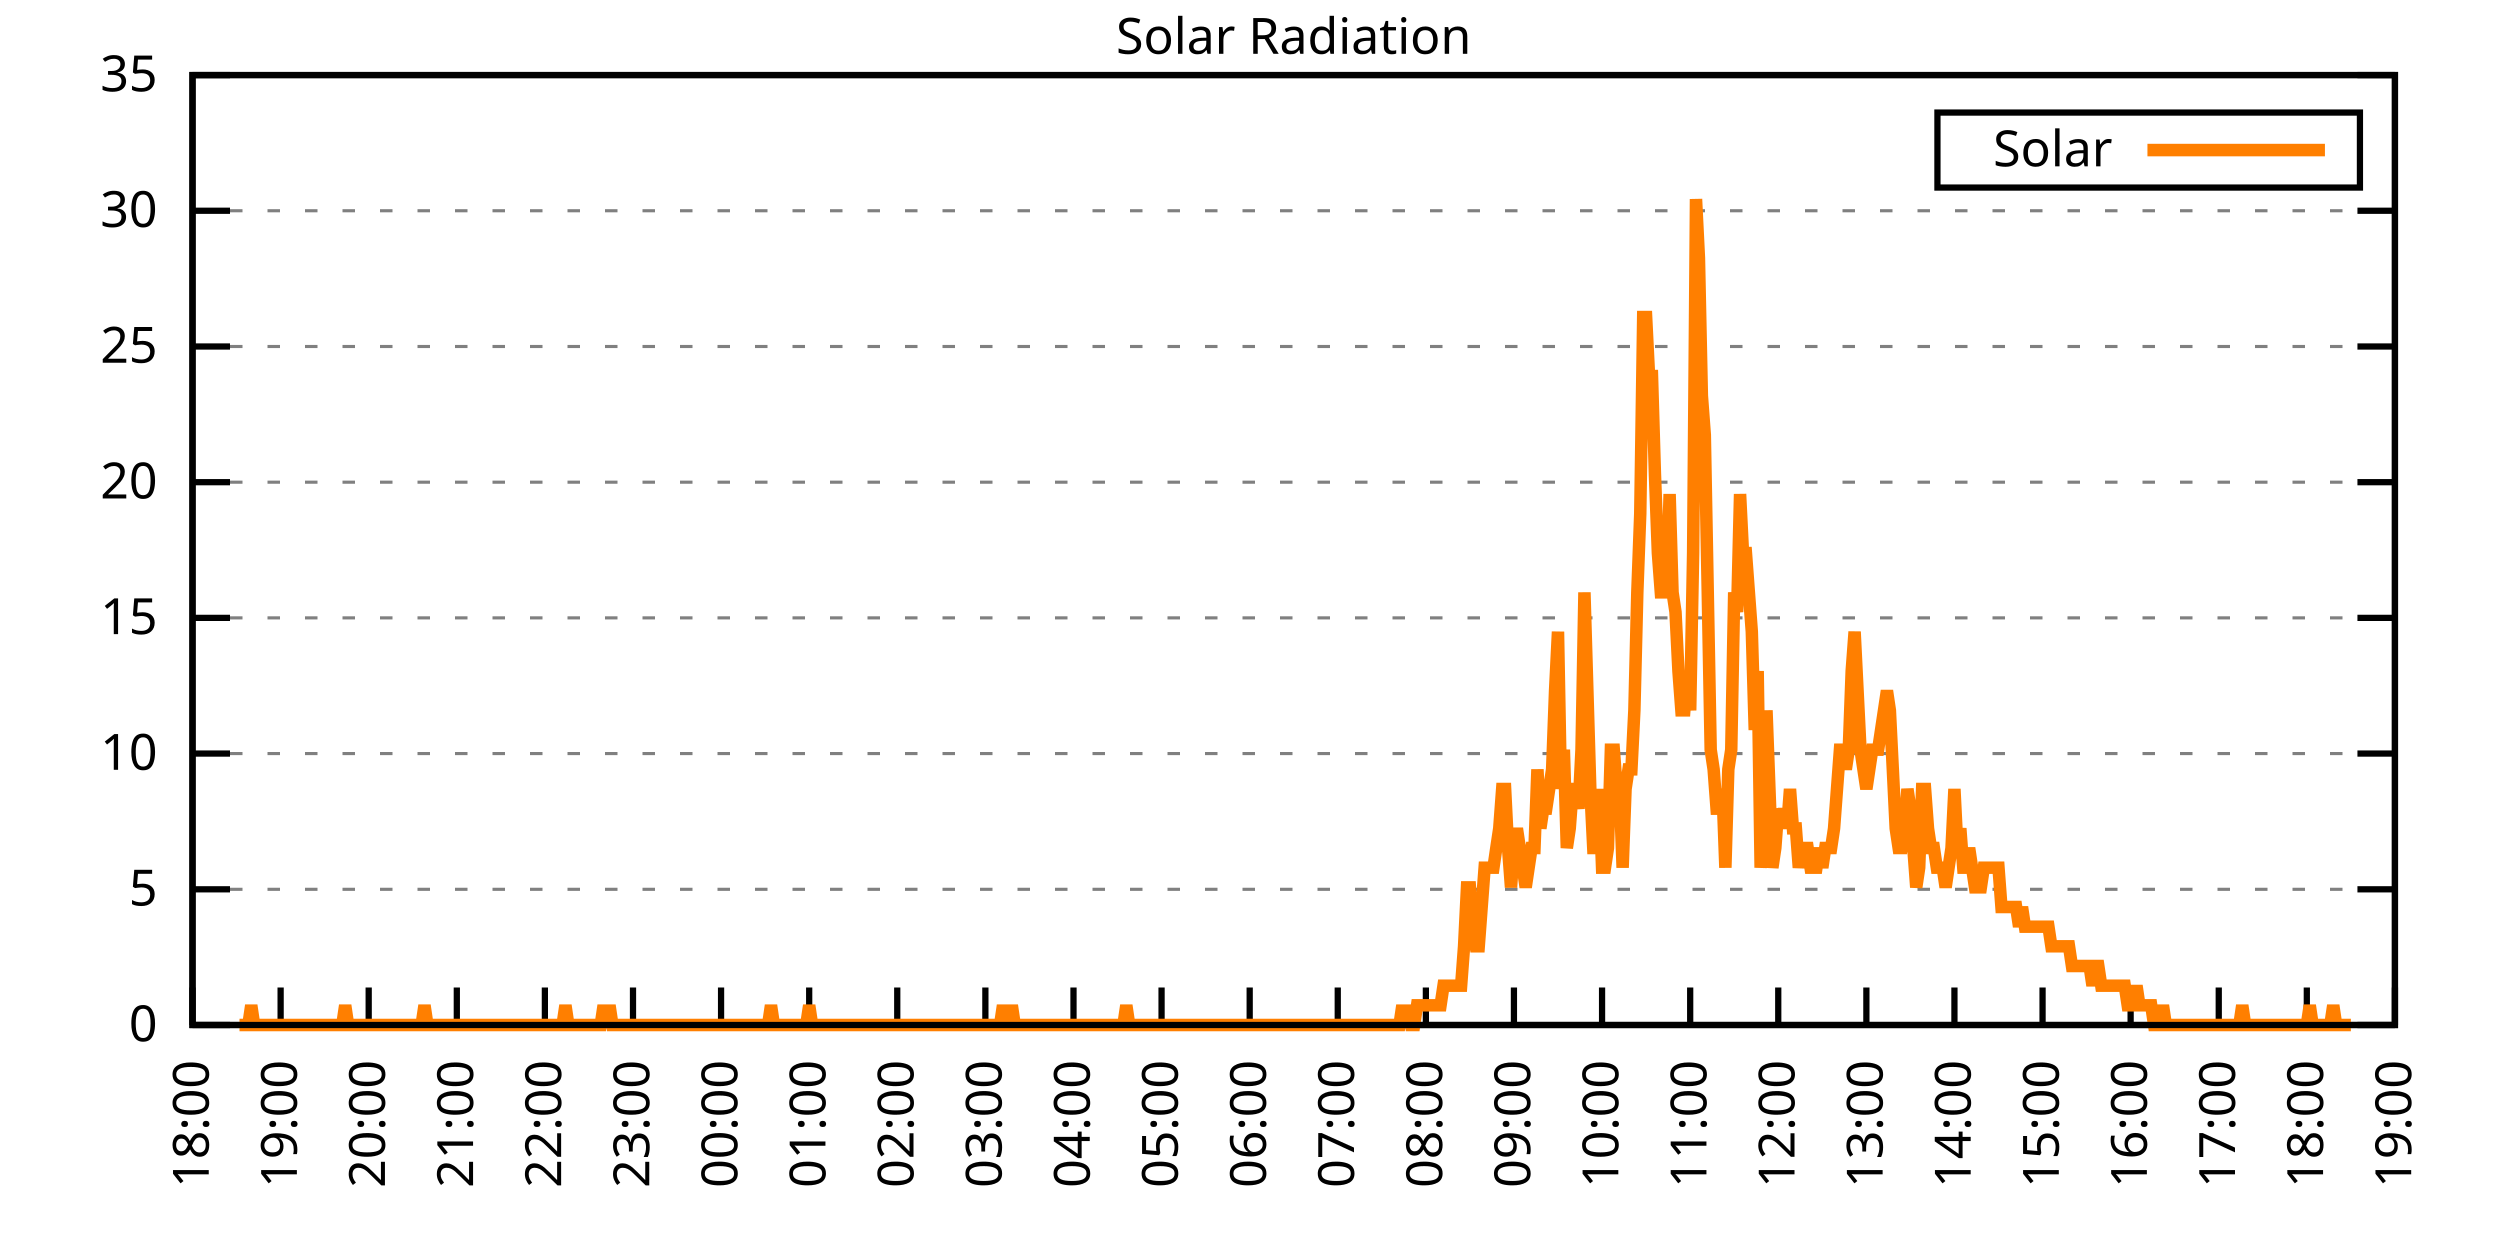
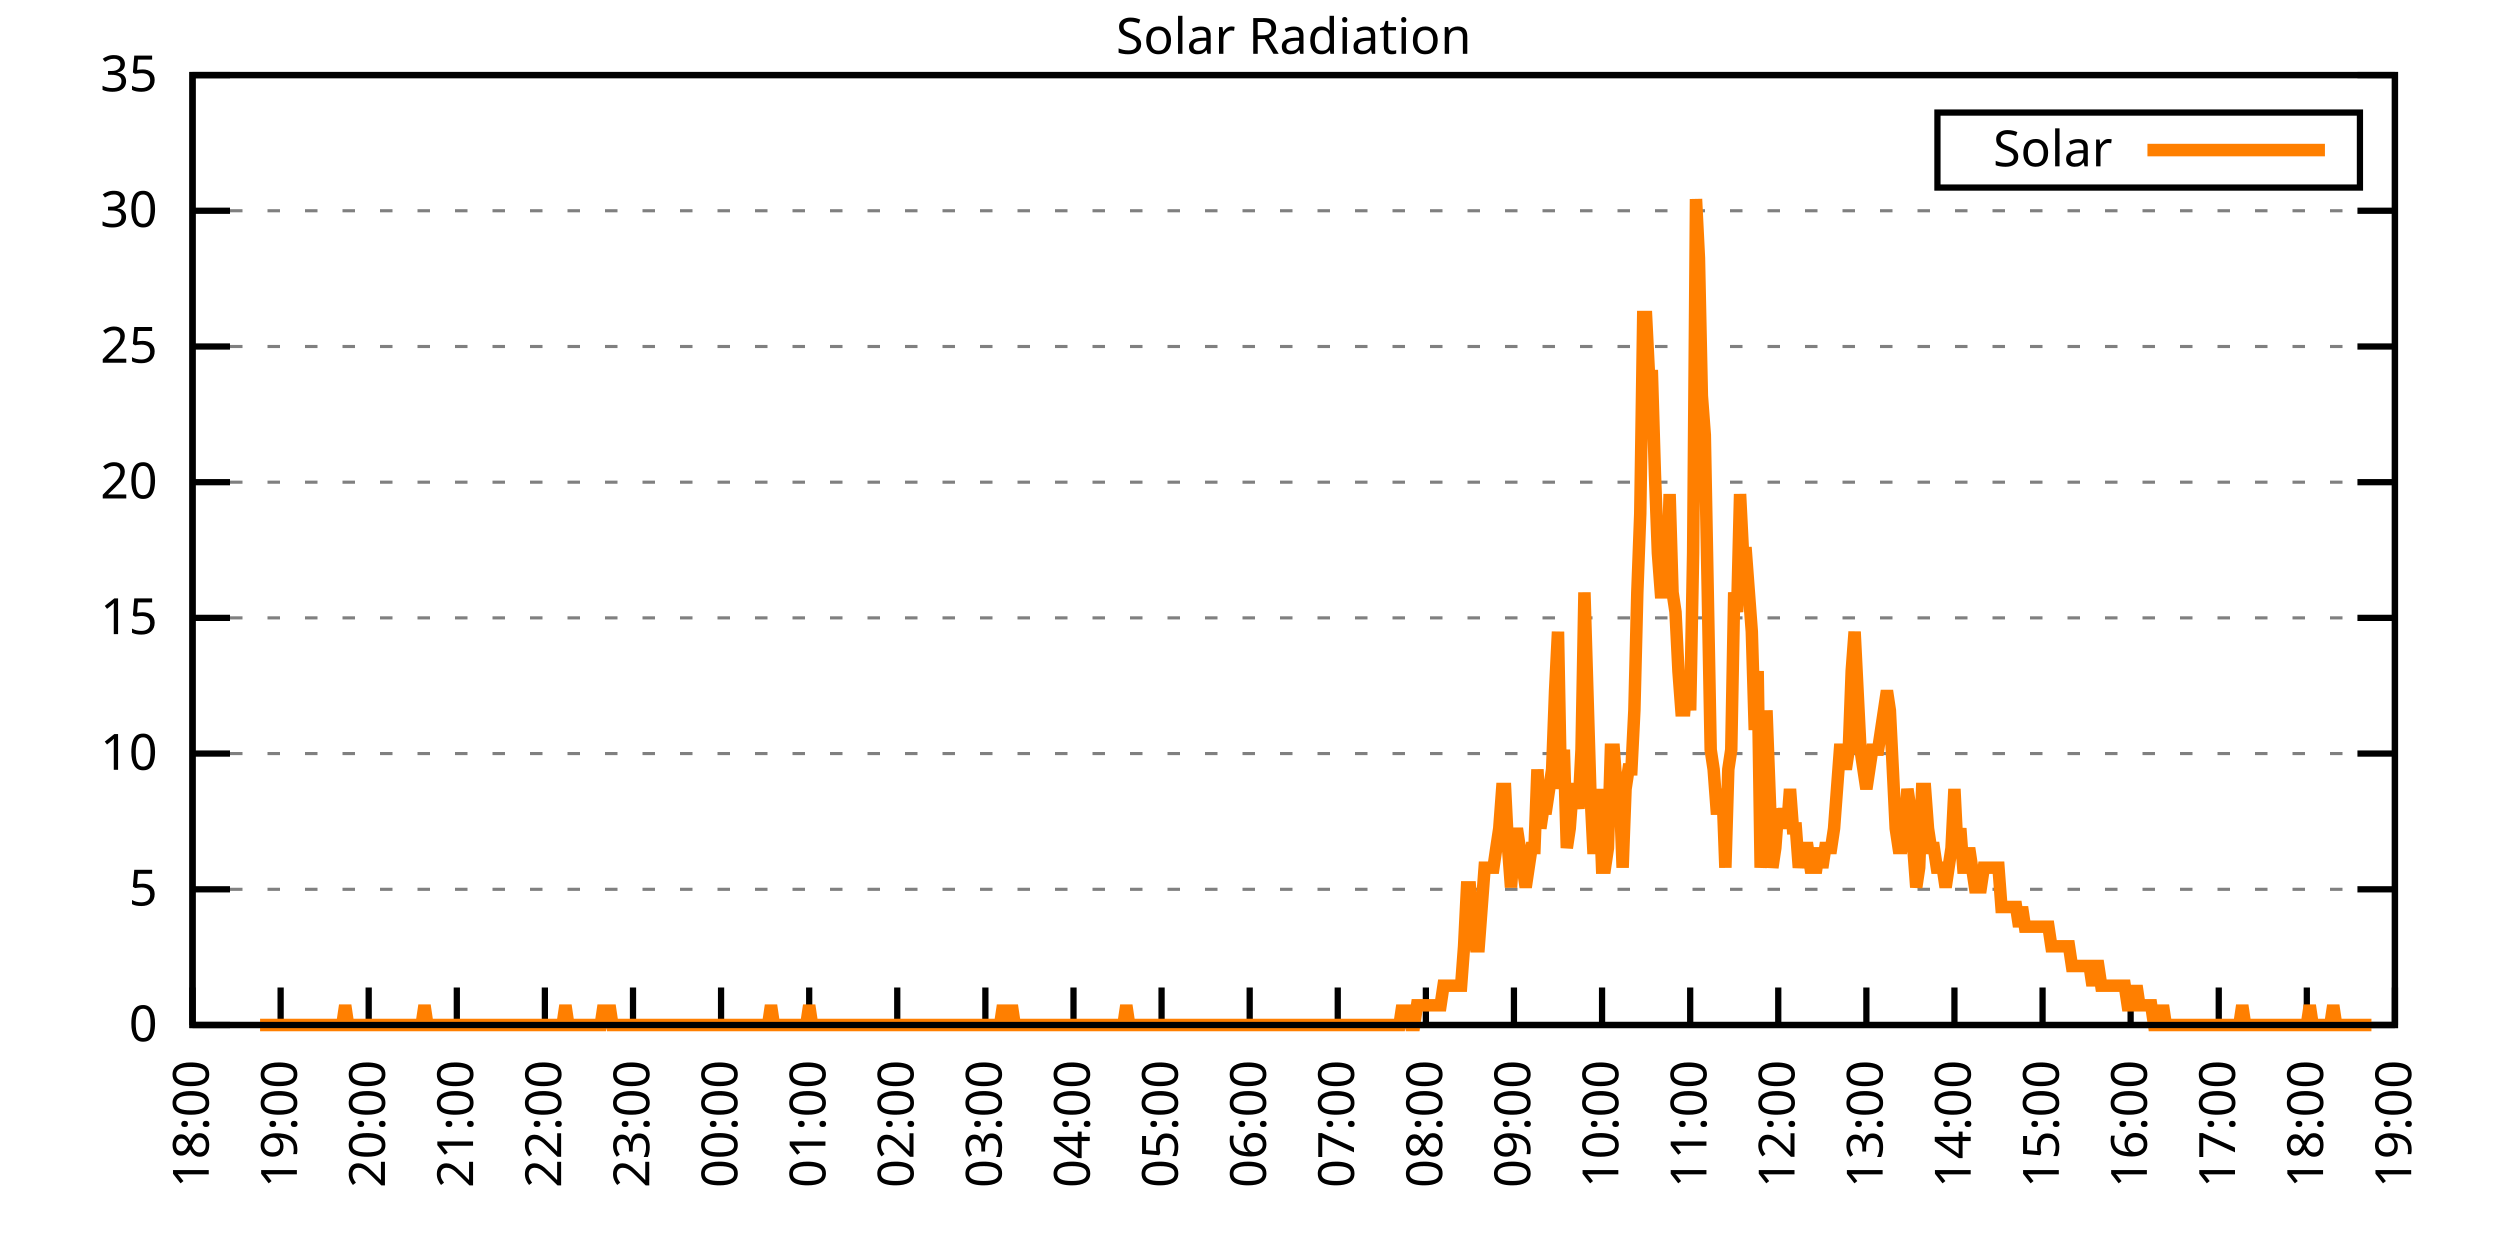
<svg xmlns="http://www.w3.org/2000/svg" xmlns:xlink="http://www.w3.org/1999/xlink" width="400" height="200" viewBox="0 0 400 200">
  <g id="gnuplot_canvas">
    <rect x="0" y="0" width="400" height="200" fill="none" />
    <defs>
      <circle id="gpDot" r="0.5" stroke-width="0.5" stroke="currentColor" />
      <path id="gpPt0" stroke-width="0.333" stroke="currentColor" d="M-1,0 h2 M0,-1 v2" />
      <path id="gpPt1" stroke-width="0.333" stroke="currentColor" d="M-1,-1 L1,1 M1,-1 L-1,1" />
      <path id="gpPt2" stroke-width="0.333" stroke="currentColor" d="M-1,0 L1,0 M0,-1 L0,1 M-1,-1 L1,1 M-1,1 L1,-1" />
      <rect id="gpPt3" stroke-width="0.333" stroke="currentColor" x="-1" y="-1" width="2" height="2" />
      <rect id="gpPt4" stroke-width="0.333" stroke="currentColor" fill="currentColor" x="-1" y="-1" width="2" height="2" />
      <circle id="gpPt5" stroke-width="0.333" stroke="currentColor" cx="0" cy="0" r="1" />
      <use xlink:href="#gpPt5" id="gpPt6" fill="currentColor" stroke="none" />
      <path id="gpPt7" stroke-width="0.333" stroke="currentColor" d="M0,-1.33 L-1.33,0.67 L1.33,0.67 z" />
      <use xlink:href="#gpPt7" id="gpPt8" fill="currentColor" stroke="none" />
      <use xlink:href="#gpPt7" id="gpPt9" stroke="currentColor" transform="rotate(180)" />
      <use xlink:href="#gpPt9" id="gpPt10" fill="currentColor" stroke="none" />
      <use xlink:href="#gpPt3" id="gpPt11" stroke="currentColor" transform="rotate(45)" />
      <use xlink:href="#gpPt11" id="gpPt12" fill="currentColor" stroke="none" />
      <path id="gpPt13" stroke-width="0.333" stroke="currentColor" d="M0,1.330 L1.265,0.411 L0.782,-1.067 L-0.782,-1.076 L-1.265,0.411 z" />
      <use xlink:href="#gpPt13" id="gpPt14" fill="currentColor" stroke="none" />
      <filter id="textbox" filterUnits="objectBoundingBox" x="0" y="0" height="1" width="1">
        <feFlood flood-color="white" flood-opacity="1" result="bgnd" />
        <feComposite in="SourceGraphic" in2="bgnd" operator="atop" />
      </filter>
      <filter id="greybox" filterUnits="objectBoundingBox" x="0" y="0" height="1" width="1">
        <feFlood flood-color="lightgrey" flood-opacity="1" result="grey" />
        <feComposite in="SourceGraphic" in2="grey" operator="atop" />
      </filter>
    </defs>
    <g fill="none" color="white" stroke="currentColor" stroke-width="1.00" stroke-linecap="butt" stroke-linejoin="miter">
</g>
    <g fill="none" color="black" stroke="currentColor" stroke-width="1.00" stroke-linecap="butt" stroke-linejoin="miter">
      <g stroke="none" shape-rendering="crispEdges">
        <polygon fill="rgb(255, 255, 255)" points="30.80,164.00 383.18,164.00 383.18,12.02 30.80,12.02 " />
      </g>
    </g>
    <g fill="none" color="black" stroke="currentColor" stroke-width="1.00" stroke-linecap="butt" stroke-linejoin="miter">
</g>
    <g fill="none" color="black" stroke="black" stroke-width="0.50" stroke-linecap="butt" stroke-linejoin="miter">
</g>
    <g fill="none" color="gray" stroke="currentColor" stroke-width="0.50" stroke-linecap="butt" stroke-linejoin="miter">
      <path stroke="gray" stroke-dasharray="2,4" class="gridline" d="M30.80,164.00 L383.19,164.00  " />
    </g>
    <g fill="none" color="gray" stroke="gray" stroke-width="1.00" stroke-linecap="butt" stroke-linejoin="miter">
</g>
    <g fill="none" color="black" stroke="currentColor" stroke-width="1.00" stroke-linecap="butt" stroke-linejoin="miter">
      <path stroke="black" d="M30.80,164.00 L36.80,164.00 M383.19,164.00 L377.19,164.00  " />
      <g transform="translate(25.20,166.60)" stroke="none" fill="black" font-family="Sans" font-size="8.00" text-anchor="end">
        <text>
          <tspan font-family="Sans"> 0</tspan>
        </text>
      </g>
    </g>
    <g fill="none" color="black" stroke="currentColor" stroke-width="1.00" stroke-linecap="butt" stroke-linejoin="miter">
</g>
    <g fill="none" color="black" stroke="black" stroke-width="0.50" stroke-linecap="butt" stroke-linejoin="miter">
</g>
    <g fill="none" color="gray" stroke="currentColor" stroke-width="0.50" stroke-linecap="butt" stroke-linejoin="miter">
      <path stroke="gray" stroke-dasharray="2,4" class="gridline" d="M30.80,142.29 L383.19,142.29  " />
    </g>
    <g fill="none" color="gray" stroke="gray" stroke-width="1.00" stroke-linecap="butt" stroke-linejoin="miter">
</g>
    <g fill="none" color="black" stroke="currentColor" stroke-width="1.00" stroke-linecap="butt" stroke-linejoin="miter">
      <path stroke="black" d="M30.80,142.29 L36.80,142.29 M383.19,142.29 L377.19,142.29  " />
      <g transform="translate(25.20,144.89)" stroke="none" fill="black" font-family="Sans" font-size="8.00" text-anchor="end">
        <text>
          <tspan font-family="Sans"> 5</tspan>
        </text>
      </g>
    </g>
    <g fill="none" color="black" stroke="currentColor" stroke-width="1.00" stroke-linecap="butt" stroke-linejoin="miter">
</g>
    <g fill="none" color="black" stroke="black" stroke-width="0.50" stroke-linecap="butt" stroke-linejoin="miter">
</g>
    <g fill="none" color="gray" stroke="currentColor" stroke-width="0.50" stroke-linecap="butt" stroke-linejoin="miter">
      <path stroke="gray" stroke-dasharray="2,4" class="gridline" d="M30.80,120.57 L383.19,120.57  " />
    </g>
    <g fill="none" color="gray" stroke="gray" stroke-width="1.00" stroke-linecap="butt" stroke-linejoin="miter">
</g>
    <g fill="none" color="black" stroke="currentColor" stroke-width="1.00" stroke-linecap="butt" stroke-linejoin="miter">
      <path stroke="black" d="M30.80,120.57 L36.80,120.57 M383.19,120.57 L377.19,120.57  " />
      <g transform="translate(25.20,123.17)" stroke="none" fill="black" font-family="Sans" font-size="8.00" text-anchor="end">
        <text>
          <tspan font-family="Sans"> 10</tspan>
        </text>
      </g>
    </g>
    <g fill="none" color="black" stroke="currentColor" stroke-width="1.00" stroke-linecap="butt" stroke-linejoin="miter">
</g>
    <g fill="none" color="black" stroke="black" stroke-width="0.50" stroke-linecap="butt" stroke-linejoin="miter">
</g>
    <g fill="none" color="gray" stroke="currentColor" stroke-width="0.50" stroke-linecap="butt" stroke-linejoin="miter">
      <path stroke="gray" stroke-dasharray="2,4" class="gridline" d="M30.80,98.86 L383.19,98.86  " />
    </g>
    <g fill="none" color="gray" stroke="gray" stroke-width="1.00" stroke-linecap="butt" stroke-linejoin="miter">
</g>
    <g fill="none" color="black" stroke="currentColor" stroke-width="1.00" stroke-linecap="butt" stroke-linejoin="miter">
      <path stroke="black" d="M30.80,98.86 L36.80,98.86 M383.19,98.86 L377.19,98.86  " />
      <g transform="translate(25.20,101.46)" stroke="none" fill="black" font-family="Sans" font-size="8.00" text-anchor="end">
        <text>
          <tspan font-family="Sans"> 15</tspan>
        </text>
      </g>
    </g>
    <g fill="none" color="black" stroke="currentColor" stroke-width="1.00" stroke-linecap="butt" stroke-linejoin="miter">
</g>
    <g fill="none" color="black" stroke="black" stroke-width="0.50" stroke-linecap="butt" stroke-linejoin="miter">
</g>
    <g fill="none" color="gray" stroke="currentColor" stroke-width="0.50" stroke-linecap="butt" stroke-linejoin="miter">
      <path stroke="gray" stroke-dasharray="2,4" class="gridline" d="M30.80,77.15 L383.19,77.15  " />
    </g>
    <g fill="none" color="gray" stroke="gray" stroke-width="1.00" stroke-linecap="butt" stroke-linejoin="miter">
</g>
    <g fill="none" color="black" stroke="currentColor" stroke-width="1.00" stroke-linecap="butt" stroke-linejoin="miter">
      <path stroke="black" d="M30.80,77.15 L36.80,77.15 M383.19,77.15 L377.19,77.15  " />
      <g transform="translate(25.20,79.75)" stroke="none" fill="black" font-family="Sans" font-size="8.00" text-anchor="end">
        <text>
          <tspan font-family="Sans"> 20</tspan>
        </text>
      </g>
    </g>
    <g fill="none" color="black" stroke="currentColor" stroke-width="1.00" stroke-linecap="butt" stroke-linejoin="miter">
</g>
    <g fill="none" color="black" stroke="black" stroke-width="0.50" stroke-linecap="butt" stroke-linejoin="miter">
</g>
    <g fill="none" color="gray" stroke="currentColor" stroke-width="0.50" stroke-linecap="butt" stroke-linejoin="miter">
      <path stroke="gray" stroke-dasharray="2,4" class="gridline" d="M30.80,55.44 L383.19,55.44  " />
    </g>
    <g fill="none" color="gray" stroke="gray" stroke-width="1.00" stroke-linecap="butt" stroke-linejoin="miter">
</g>
    <g fill="none" color="black" stroke="currentColor" stroke-width="1.00" stroke-linecap="butt" stroke-linejoin="miter">
      <path stroke="black" d="M30.80,55.44 L36.80,55.44 M383.19,55.44 L377.19,55.44  " />
      <g transform="translate(25.20,58.04)" stroke="none" fill="black" font-family="Sans" font-size="8.00" text-anchor="end">
        <text>
          <tspan font-family="Sans"> 25</tspan>
        </text>
      </g>
    </g>
    <g fill="none" color="black" stroke="currentColor" stroke-width="1.00" stroke-linecap="butt" stroke-linejoin="miter">
</g>
    <g fill="none" color="black" stroke="black" stroke-width="0.50" stroke-linecap="butt" stroke-linejoin="miter">
</g>
    <g fill="none" color="gray" stroke="currentColor" stroke-width="0.50" stroke-linecap="butt" stroke-linejoin="miter">
      <path stroke="gray" stroke-dasharray="2,4" class="gridline" d="M30.80,33.72 L383.19,33.72  " />
    </g>
    <g fill="none" color="gray" stroke="gray" stroke-width="1.00" stroke-linecap="butt" stroke-linejoin="miter">
</g>
    <g fill="none" color="black" stroke="currentColor" stroke-width="1.00" stroke-linecap="butt" stroke-linejoin="miter">
      <path stroke="black" d="M30.80,33.72 L36.80,33.72 M383.19,33.72 L377.19,33.72  " />
      <g transform="translate(25.20,36.32)" stroke="none" fill="black" font-family="Sans" font-size="8.00" text-anchor="end">
        <text>
          <tspan font-family="Sans"> 30</tspan>
        </text>
      </g>
    </g>
    <g fill="none" color="black" stroke="currentColor" stroke-width="1.00" stroke-linecap="butt" stroke-linejoin="miter">
</g>
    <g fill="none" color="black" stroke="black" stroke-width="0.50" stroke-linecap="butt" stroke-linejoin="miter">
</g>
    <g fill="none" color="gray" stroke="currentColor" stroke-width="0.50" stroke-linecap="butt" stroke-linejoin="miter">
      <path stroke="gray" stroke-dasharray="2,4" class="gridline" d="M30.80,12.01 L383.19,12.01  " />
    </g>
    <g fill="none" color="gray" stroke="gray" stroke-width="1.00" stroke-linecap="butt" stroke-linejoin="miter">
</g>
    <g fill="none" color="black" stroke="currentColor" stroke-width="1.00" stroke-linecap="butt" stroke-linejoin="miter">
      <path stroke="black" d="M30.80,12.01 L36.80,12.01 M383.19,12.01 L377.19,12.01  " />
      <g transform="translate(25.20,14.61)" stroke="none" fill="black" font-family="Sans" font-size="8.00" text-anchor="end">
        <text>
          <tspan font-family="Sans"> 35</tspan>
        </text>
      </g>
    </g>
    <g fill="none" color="black" stroke="currentColor" stroke-width="1.00" stroke-linecap="butt" stroke-linejoin="miter">
      <path stroke="black" d="M30.80,164.00 L30.80,158.00  " />
      <g transform="translate(33.40,169.60) rotate(270.00)" stroke="none" fill="black" font-family="Sans" font-size="8.00" text-anchor="end">
        <text>
          <tspan font-family="Sans">18:00</tspan>
        </text>
      </g>
    </g>
    <g fill="none" color="black" stroke="currentColor" stroke-width="1.00" stroke-linecap="butt" stroke-linejoin="miter">
      <path stroke="black" d="M44.90,164.00 L44.90,158.00  " />
      <g transform="translate(47.50,169.60) rotate(270.00)" stroke="none" fill="black" font-family="Sans" font-size="8.00" text-anchor="end">
        <text>
          <tspan font-family="Sans">19:00</tspan>
        </text>
      </g>
    </g>
    <g fill="none" color="black" stroke="currentColor" stroke-width="1.00" stroke-linecap="butt" stroke-linejoin="miter">
      <path stroke="black" d="M58.99,164.00 L58.99,158.00  " />
      <g transform="translate(61.59,169.60) rotate(270.00)" stroke="none" fill="black" font-family="Sans" font-size="8.00" text-anchor="end">
        <text>
          <tspan font-family="Sans">20:00</tspan>
        </text>
      </g>
    </g>
    <g fill="none" color="black" stroke="currentColor" stroke-width="1.00" stroke-linecap="butt" stroke-linejoin="miter">
      <path stroke="black" d="M73.09,164.00 L73.09,158.00  " />
      <g transform="translate(75.69,169.60) rotate(270.00)" stroke="none" fill="black" font-family="Sans" font-size="8.00" text-anchor="end">
        <text>
          <tspan font-family="Sans">21:00</tspan>
        </text>
      </g>
    </g>
    <g fill="none" color="black" stroke="currentColor" stroke-width="1.00" stroke-linecap="butt" stroke-linejoin="miter">
      <path stroke="black" d="M87.18,164.00 L87.18,158.00  " />
      <g transform="translate(89.78,169.60) rotate(270.00)" stroke="none" fill="black" font-family="Sans" font-size="8.00" text-anchor="end">
        <text>
          <tspan font-family="Sans">22:00</tspan>
        </text>
      </g>
    </g>
    <g fill="none" color="black" stroke="currentColor" stroke-width="1.00" stroke-linecap="butt" stroke-linejoin="miter">
      <path stroke="black" d="M101.28,164.00 L101.28,158.00  " />
      <g transform="translate(103.88,169.60) rotate(270.00)" stroke="none" fill="black" font-family="Sans" font-size="8.00" text-anchor="end">
        <text>
          <tspan font-family="Sans">23:00</tspan>
        </text>
      </g>
    </g>
    <g fill="none" color="black" stroke="currentColor" stroke-width="1.00" stroke-linecap="butt" stroke-linejoin="miter">
      <path stroke="black" d="M115.37,164.00 L115.37,158.00  " />
      <g transform="translate(117.97,169.60) rotate(270.00)" stroke="none" fill="black" font-family="Sans" font-size="8.00" text-anchor="end">
        <text>
          <tspan font-family="Sans">00:00</tspan>
        </text>
      </g>
    </g>
    <g fill="none" color="black" stroke="currentColor" stroke-width="1.00" stroke-linecap="butt" stroke-linejoin="miter">
      <path stroke="black" d="M129.47,164.00 L129.47,158.00  " />
      <g transform="translate(132.07,169.60) rotate(270.00)" stroke="none" fill="black" font-family="Sans" font-size="8.00" text-anchor="end">
        <text>
          <tspan font-family="Sans">01:00</tspan>
        </text>
      </g>
    </g>
    <g fill="none" color="black" stroke="currentColor" stroke-width="1.00" stroke-linecap="butt" stroke-linejoin="miter">
      <path stroke="black" d="M143.56,164.00 L143.56,158.00  " />
      <g transform="translate(146.16,169.60) rotate(270.00)" stroke="none" fill="black" font-family="Sans" font-size="8.00" text-anchor="end">
        <text>
          <tspan font-family="Sans">02:00</tspan>
        </text>
      </g>
    </g>
    <g fill="none" color="black" stroke="currentColor" stroke-width="1.00" stroke-linecap="butt" stroke-linejoin="miter">
      <path stroke="black" d="M157.66,164.00 L157.66,158.00  " />
      <g transform="translate(160.26,169.60) rotate(270.00)" stroke="none" fill="black" font-family="Sans" font-size="8.00" text-anchor="end">
        <text>
          <tspan font-family="Sans">03:00</tspan>
        </text>
      </g>
    </g>
    <g fill="none" color="black" stroke="currentColor" stroke-width="1.00" stroke-linecap="butt" stroke-linejoin="miter">
      <path stroke="black" d="M171.76,164.00 L171.76,158.00  " />
      <g transform="translate(174.36,169.60) rotate(270.00)" stroke="none" fill="black" font-family="Sans" font-size="8.00" text-anchor="end">
        <text>
          <tspan font-family="Sans">04:00</tspan>
        </text>
      </g>
    </g>
    <g fill="none" color="black" stroke="currentColor" stroke-width="1.00" stroke-linecap="butt" stroke-linejoin="miter">
      <path stroke="black" d="M185.85,164.00 L185.85,158.00  " />
      <g transform="translate(188.45,169.60) rotate(270.00)" stroke="none" fill="black" font-family="Sans" font-size="8.00" text-anchor="end">
        <text>
          <tspan font-family="Sans">05:00</tspan>
        </text>
      </g>
    </g>
    <g fill="none" color="black" stroke="currentColor" stroke-width="1.00" stroke-linecap="butt" stroke-linejoin="miter">
      <path stroke="black" d="M199.95,164.00 L199.95,158.00  " />
      <g transform="translate(202.55,169.60) rotate(270.00)" stroke="none" fill="black" font-family="Sans" font-size="8.00" text-anchor="end">
        <text>
          <tspan font-family="Sans">06:00</tspan>
        </text>
      </g>
    </g>
    <g fill="none" color="black" stroke="currentColor" stroke-width="1.00" stroke-linecap="butt" stroke-linejoin="miter">
      <path stroke="black" d="M214.04,164.00 L214.04,158.00  " />
      <g transform="translate(216.64,169.60) rotate(270.00)" stroke="none" fill="black" font-family="Sans" font-size="8.00" text-anchor="end">
        <text>
          <tspan font-family="Sans">07:00</tspan>
        </text>
      </g>
    </g>
    <g fill="none" color="black" stroke="currentColor" stroke-width="1.00" stroke-linecap="butt" stroke-linejoin="miter">
      <path stroke="black" d="M228.14,164.00 L228.14,158.00  " />
      <g transform="translate(230.74,169.60) rotate(270.00)" stroke="none" fill="black" font-family="Sans" font-size="8.00" text-anchor="end">
        <text>
          <tspan font-family="Sans">08:00</tspan>
        </text>
      </g>
    </g>
    <g fill="none" color="black" stroke="currentColor" stroke-width="1.00" stroke-linecap="butt" stroke-linejoin="miter">
      <path stroke="black" d="M242.23,164.00 L242.23,158.00  " />
      <g transform="translate(244.83,169.60) rotate(270.00)" stroke="none" fill="black" font-family="Sans" font-size="8.00" text-anchor="end">
        <text>
          <tspan font-family="Sans">09:00</tspan>
        </text>
      </g>
    </g>
    <g fill="none" color="black" stroke="currentColor" stroke-width="1.00" stroke-linecap="butt" stroke-linejoin="miter">
      <path stroke="black" d="M256.33,164.00 L256.33,158.00  " />
      <g transform="translate(258.93,169.60) rotate(270.00)" stroke="none" fill="black" font-family="Sans" font-size="8.00" text-anchor="end">
        <text>
          <tspan font-family="Sans">10:00</tspan>
        </text>
      </g>
    </g>
    <g fill="none" color="black" stroke="currentColor" stroke-width="1.00" stroke-linecap="butt" stroke-linejoin="miter">
      <path stroke="black" d="M270.43,164.00 L270.43,158.00  " />
      <g transform="translate(273.03,169.60) rotate(270.00)" stroke="none" fill="black" font-family="Sans" font-size="8.00" text-anchor="end">
        <text>
          <tspan font-family="Sans">11:00</tspan>
        </text>
      </g>
    </g>
    <g fill="none" color="black" stroke="currentColor" stroke-width="1.00" stroke-linecap="butt" stroke-linejoin="miter">
      <path stroke="black" d="M284.52,164.00 L284.52,158.00  " />
      <g transform="translate(287.12,169.60) rotate(270.00)" stroke="none" fill="black" font-family="Sans" font-size="8.00" text-anchor="end">
        <text>
          <tspan font-family="Sans">12:00</tspan>
        </text>
      </g>
    </g>
    <g fill="none" color="black" stroke="currentColor" stroke-width="1.00" stroke-linecap="butt" stroke-linejoin="miter">
      <path stroke="black" d="M298.62,164.00 L298.62,158.00  " />
      <g transform="translate(301.22,169.60) rotate(270.00)" stroke="none" fill="black" font-family="Sans" font-size="8.00" text-anchor="end">
        <text>
          <tspan font-family="Sans">13:00</tspan>
        </text>
      </g>
    </g>
    <g fill="none" color="black" stroke="currentColor" stroke-width="1.00" stroke-linecap="butt" stroke-linejoin="miter">
      <path stroke="black" d="M312.71,164.00 L312.71,158.00  " />
      <g transform="translate(315.31,169.60) rotate(270.00)" stroke="none" fill="black" font-family="Sans" font-size="8.00" text-anchor="end">
        <text>
          <tspan font-family="Sans">14:00</tspan>
        </text>
      </g>
    </g>
    <g fill="none" color="black" stroke="currentColor" stroke-width="1.00" stroke-linecap="butt" stroke-linejoin="miter">
      <path stroke="black" d="M326.81,164.00 L326.81,158.00  " />
      <g transform="translate(329.41,169.60) rotate(270.00)" stroke="none" fill="black" font-family="Sans" font-size="8.00" text-anchor="end">
        <text>
          <tspan font-family="Sans">15:00</tspan>
        </text>
      </g>
    </g>
    <g fill="none" color="black" stroke="currentColor" stroke-width="1.00" stroke-linecap="butt" stroke-linejoin="miter">
      <path stroke="black" d="M340.90,164.00 L340.90,158.00  " />
      <g transform="translate(343.50,169.60) rotate(270.00)" stroke="none" fill="black" font-family="Sans" font-size="8.00" text-anchor="end">
        <text>
          <tspan font-family="Sans">16:00</tspan>
        </text>
      </g>
    </g>
    <g fill="none" color="black" stroke="currentColor" stroke-width="1.00" stroke-linecap="butt" stroke-linejoin="miter">
      <path stroke="black" d="M355.00,164.00 L355.00,158.00  " />
      <g transform="translate(357.60,169.60) rotate(270.00)" stroke="none" fill="black" font-family="Sans" font-size="8.00" text-anchor="end">
        <text>
          <tspan font-family="Sans">17:00</tspan>
        </text>
      </g>
    </g>
    <g fill="none" color="black" stroke="currentColor" stroke-width="1.00" stroke-linecap="butt" stroke-linejoin="miter">
      <path stroke="black" d="M369.09,164.00 L369.09,158.00  " />
      <g transform="translate(371.69,169.60) rotate(270.00)" stroke="none" fill="black" font-family="Sans" font-size="8.00" text-anchor="end">
        <text>
          <tspan font-family="Sans">18:00</tspan>
        </text>
      </g>
    </g>
    <g fill="none" color="black" stroke="currentColor" stroke-width="1.00" stroke-linecap="butt" stroke-linejoin="miter">
      <path stroke="black" d="M383.19,164.00 L383.19,158.00  " />
      <g transform="translate(385.79,169.60) rotate(270.00)" stroke="none" fill="black" font-family="Sans" font-size="8.00" text-anchor="end">
        <text>
          <tspan font-family="Sans">19:00</tspan>
        </text>
      </g>
    </g>
    <g fill="none" color="black" stroke="currentColor" stroke-width="1.00" stroke-linecap="butt" stroke-linejoin="miter">
</g>
    <g fill="none" color="black" stroke="currentColor" stroke-width="1.00" stroke-linecap="butt" stroke-linejoin="miter">
      <path stroke="black" d="M30.80,12.01 L30.80,164.00 L383.19,164.00 L383.19,12.01 L30.80,12.01 Z  " />
    </g>
    <g fill="none" color="black" stroke="currentColor" stroke-width="1.00" stroke-linecap="butt" stroke-linejoin="miter">
</g>
    <g fill="none" color="black" stroke="currentColor" stroke-width="1.00" stroke-linecap="butt" stroke-linejoin="miter">
      <path stroke="black" d="M309.99,30.01 L309.99,18.01 L377.59,18.01 L377.59,30.01 L309.99,30.01 Z  " />
    </g>
    <g id="Solar_Radiation_plot_1">
      <g fill="none" color="white" stroke="black" stroke-width="2.00" stroke-linecap="butt" stroke-linejoin="miter">
</g>
      <g fill="none" color="black" stroke="currentColor" stroke-width="2.00" stroke-linecap="butt" stroke-linejoin="miter">
        <g transform="translate(337.99,26.61)" stroke="none" fill="black" font-family="Sans" font-size="8.00" text-anchor="end">
          <text>
            <tspan font-family="Sans">Solar</tspan>
          </text>
        </g>
      </g>
      <g fill="none" color="black" stroke="currentColor" stroke-width="2.00" stroke-linecap="butt" stroke-linejoin="miter">
-         <path stroke="rgb(255, 127,   0)" d="M343.59,24.01 L371.99,24.01 M38.32,164.00 L38.79,164.00 L39.26,164.00 L39.73,164.00 L40.20,160.85 L40.67,164.00   L41.14,164.00 L41.61,164.00 L42.08,164.00 L42.55,164.00 L43.02,164.00 L43.49,164.00 L43.96,164.00 L44.43,164.00   L44.90,164.00 L45.37,164.00 L45.84,164.00 L46.31,164.00 L46.78,164.00 L47.24,164.00 L47.71,164.00 L48.18,164.00   L48.65,164.00 L49.12,164.00 L49.59,164.00 L50.06,164.00 L50.53,164.00 L51.00,164.00 L51.47,164.00 L51.94,164.00   L52.41,164.00 L52.88,164.00 L53.35,164.00 L53.82,164.00 L54.29,164.00 L54.76,164.00 L55.23,160.85 L55.70,164.00   L56.17,164.00 L56.64,164.00 L57.11,164.00 L57.58,164.00 L58.05,164.00 L58.52,164.00 L58.99,164.00 L59.46,164.00   L59.93,164.00 L60.40,164.00 L60.87,164.00 L61.34,164.00 L61.81,164.00 L62.28,164.00 L62.75,164.00 L63.22,164.00   L63.69,164.00 L64.16,164.00 L64.63,164.00 L65.10,164.00 L65.57,164.00 L66.04,164.00 L66.51,164.00 L66.98,164.00   L67.45,164.00 L67.92,160.85 L68.39,164.00 L68.86,164.00 L69.33,164.00 L69.80,164.00 L70.27,164.00 L70.74,164.00   L71.21,164.00 L71.68,164.00 L72.15,164.00 L72.62,164.00 L73.09,164.00 L73.56,164.00 L74.03,164.00 L74.50,164.00   L74.97,164.00 L75.44,164.00 L75.91,164.00 L76.38,164.00 L76.85,164.00 L77.32,164.00 L77.79,164.00 L78.26,164.00   L78.73,164.00 L79.19,164.00 L79.66,164.00 L80.13,164.00 L80.60,164.00 L81.07,164.00 L81.54,164.00 L82.01,164.00   L82.48,164.00 L82.95,164.00 L83.42,164.00 L83.89,164.00 L84.36,164.00 L84.83,164.00 L85.30,164.00 L85.77,164.00   L86.24,164.00 L86.71,164.00 L87.18,164.00 L87.65,164.00 L88.12,164.00 L88.59,164.00 L89.06,164.00 L89.53,164.00   L90.00,164.00 L90.47,160.85 L90.94,164.00 L91.41,164.00 L91.88,164.00 L92.35,164.00 L92.82,164.00 L93.29,164.00   L93.76,164.00 L94.23,164.00 L94.70,164.00 L95.17,164.00 L95.64,164.00 L96.11,164.00 L96.58,160.85 L97.05,164.00   L97.52,160.85 L97.99,164.00 L98.46,164.00 L98.93,164.00 L99.40,164.00 L99.87,164.00 L100.34,164.00 L100.81,164.00   L101.28,164.00 L101.75,164.00 L102.22,164.00 L102.69,164.00 L103.16,164.00 L103.63,164.00 L104.10,164.00 L104.57,164.00   L105.04,164.00 L105.51,164.00 L105.98,164.00 L106.45,164.00 L106.92,164.00 L107.39,164.00 L107.86,164.00 L108.33,164.00   L108.80,164.00 L109.27,164.00 L109.74,164.00 L110.21,164.00 L110.68,164.00 L111.14,164.00 L111.61,164.00 L112.08,164.00   L112.55,164.00 L113.02,164.00 L113.49,164.00 L113.96,164.00 L114.43,164.00 L114.90,164.00 L115.37,164.00 L115.84,164.00   L116.31,164.00 L116.78,164.00 L117.25,164.00 L117.72,164.00 L118.19,164.00 L118.66,164.00 L119.13,164.00 L119.60,164.00   L120.07,164.00 L120.54,164.00 L121.01,164.00 L121.48,164.00 L121.95,164.00 L122.42,164.00 L122.89,164.00 L123.36,160.85   L123.83,164.00 L124.30,164.00 L124.77,164.00 L125.24,164.00 L125.71,164.00 L126.18,164.00 L126.65,164.00 L127.12,164.00   L127.59,164.00 L128.06,164.00 L128.53,164.00 L129.00,164.00 L129.47,160.85 L129.94,164.00 L130.41,164.00 L130.88,164.00   L131.35,164.00 L131.82,164.00 L132.29,164.00 L132.76,164.00 L133.23,164.00 L133.70,164.00 L134.17,164.00 L134.64,164.00   L135.11,164.00 L135.58,164.00 L136.05,164.00 L136.52,164.00 L136.99,164.00 L137.46,164.00 L137.93,164.00 L138.40,164.00   L138.87,164.00 L139.34,164.00 L139.81,164.00 L140.28,164.00 L140.75,164.00 L141.22,164.00 L141.69,164.00 L142.16,164.00   L142.63,164.00 L143.09,164.00 L143.56,164.00 L144.03,164.00 L144.50,164.00 L144.97,164.00 L145.44,164.00 L145.91,164.00   L146.38,164.00 L146.85,164.00 L147.32,164.00 L147.79,164.00 L148.26,164.00 L148.73,164.00 L149.20,164.00 L149.67,164.00   L150.14,164.00 L150.61,164.00 L151.08,164.00 L151.55,164.00 L152.02,164.00 L152.49,164.00 L152.96,164.00 L153.43,164.00   L153.90,164.00 L154.37,164.00 L154.84,164.00 L155.31,164.00 L155.78,164.00 L156.25,164.00 L156.72,164.00 L157.19,164.00   L157.66,164.00 L158.13,164.00 L158.60,164.00 L159.07,164.00 L159.54,164.00 L160.01,164.00 L160.48,160.85 L160.95,164.00   L161.42,164.00 L161.89,160.85 L162.36,164.00 L162.83,164.00 L163.30,164.00 L163.77,164.00 L164.24,164.00 L164.71,164.00   L165.18,164.00 L165.65,164.00 L166.12,164.00 L166.59,164.00 L167.06,164.00 L167.53,164.00 L168.00,164.00 L168.47,164.00   L168.94,164.00 L169.41,164.00 L169.88,164.00 L170.35,164.00 L170.82,164.00 L171.29,164.00 L171.76,164.00 L172.23,164.00   L172.70,164.00 L173.17,164.00 L173.64,164.00 L174.11,164.00 L174.58,164.00 L175.04,164.00 L175.51,164.00 L175.98,164.00   L176.45,164.00 L176.92,164.00 L177.39,164.00 L177.86,164.00 L178.33,164.00 L178.80,164.00 L179.27,164.00 L179.74,164.00   L180.21,160.85 L180.68,164.00 L181.15,164.00 L181.62,164.00 L182.09,164.00 L182.56,164.00 L183.03,164.00 L183.50,164.00   L183.97,164.00 L184.44,164.00 L184.91,164.00 L185.38,164.00 L185.85,164.00 L186.32,164.00 L186.79,164.00 L187.26,164.00   L187.73,164.00 L188.20,164.00 L188.67,164.00 L189.14,164.00 L189.61,164.00 L190.08,164.00 L190.55,164.00 L191.02,164.00   L191.49,164.00 L191.96,164.00 L192.43,164.00 L192.90,164.00 L193.37,164.00 L193.84,164.00 L194.31,164.00 L194.78,164.00   L195.25,164.00 L195.72,164.00 L196.19,164.00 L196.66,164.00 L197.13,164.00 L197.60,164.00 L198.07,164.00 L198.54,164.00   L199.01,164.00 L199.48,164.00 L199.95,164.00 L200.42,164.00 L200.89,164.00 L201.36,164.00 L201.83,164.00 L202.30,164.00   L202.77,164.00 L203.24,164.00 L203.71,164.00 L204.18,164.00 L204.65,164.00 L205.12,164.00 L205.59,164.00 L206.06,164.00   L206.53,164.00 L207.00,164.00 L207.46,164.00 L207.93,164.00 L208.40,164.00 L208.87,164.00 L209.34,164.00 L209.81,164.00   L210.28,164.00 L210.75,164.00 L211.22,164.00 L211.69,164.00 L212.16,164.00 L212.63,164.00 L213.10,164.00 L213.57,164.00   L214.04,164.00 L214.51,164.00 L214.98,164.00 L215.45,164.00 L215.92,164.00 L216.39,164.00 L216.86,164.00 L217.33,164.00   L217.80,164.00 L218.27,164.00 L218.74,164.00 L219.21,164.00 L219.68,164.00 L220.15,164.00 L220.62,164.00 L221.09,164.00   L221.56,164.00 L222.03,164.00 L222.50,164.00 L222.97,164.00 L223.44,164.00 L223.91,164.00 L224.38,160.85 L224.85,164.00   L225.32,160.85 L225.79,164.00 L226.26,164.00 L226.73,160.85 L227.20,160.85 L227.67,160.85 L228.14,160.85 L228.61,160.85   L229.08,160.85 L229.55,160.85 L230.02,160.85 L230.49,160.85 L230.96,157.71 L231.43,157.71 L231.90,157.71 L232.37,157.71   L232.84,157.71 L233.31,157.71 L233.78,157.71 L234.25,151.41 L234.72,141.98 L235.19,141.98 L235.66,148.27 L236.13,151.41   L236.60,151.41 L237.07,145.12 L237.54,138.83 L238.01,138.83 L238.48,138.83 L238.95,138.83 L239.41,135.68 L239.88,132.54   L240.35,126.24 L240.82,126.24 L241.29,135.68 L241.76,141.98 L242.23,135.68 L242.70,132.54 L243.17,135.68 L243.64,138.83   L244.11,141.98 L244.58,138.83 L245.05,135.68 L245.52,135.68 L245.99,123.10 L246.46,132.54 L246.93,129.39 L247.40,129.39   L247.87,126.24 L248.34,123.10 L248.81,110.51 L249.28,101.07 L249.75,126.24 L250.22,119.95 L250.69,135.68 L251.16,132.54   L251.63,126.24 L252.10,126.24 L252.57,129.39 L253.04,119.95 L253.51,94.78 L253.98,110.51 L254.45,126.24 L254.92,135.68   L255.39,135.68 L255.86,126.24 L256.33,138.83 L256.80,138.83 L257.27,135.68 L257.74,119.95 L258.21,119.95 L258.68,126.24   L259.15,126.24 L259.62,138.83 L260.09,126.24 L260.56,123.10 L261.03,123.10 L261.50,113.66 L261.97,94.78 L262.44,82.19   L262.91,50.73 L263.38,50.73 L263.85,60.17 L264.32,60.17 L264.79,75.90 L265.26,88.49 L265.73,94.78 L266.20,94.78   L266.67,94.78 L267.14,79.05 L267.61,94.78 L268.08,97.93 L268.55,107.37 L269.02,113.66 L269.49,113.66 L269.96,107.37   L270.43,113.66 L270.90,88.49 L271.36,31.85 L271.83,41.29 L272.30,63.32 L272.77,69.61 L273.24,94.78 L273.71,119.95   L274.18,123.10 L274.65,129.39 L275.12,129.39 L275.59,126.24 L276.06,138.83 L276.53,123.10 L277.00,119.95 L277.47,94.78   L277.94,97.93 L278.41,79.05 L278.88,88.49 L279.35,88.49 L279.82,94.78 L280.29,101.07 L280.76,116.80 L281.23,107.37   L281.70,138.83 L282.17,132.54 L282.64,113.66 L283.11,126.24 L283.58,138.83 L284.05,135.68 L284.52,129.39 L284.99,132.54   L285.46,129.39 L285.93,132.54 L286.40,126.24 L286.87,132.54 L287.34,132.54 L287.81,138.83 L288.28,135.68 L288.75,135.68   L289.22,135.68 L289.69,138.83 L290.16,138.83 L290.63,138.83 L291.10,135.68 L291.57,138.83 L292.04,135.68 L292.51,135.68   L292.98,135.68 L293.45,132.54 L293.92,126.24 L294.39,119.95 L294.86,119.95 L295.33,123.10 L295.80,119.95 L296.27,107.37   L296.74,101.07 L297.21,110.51 L297.68,119.95 L298.15,123.10 L298.62,126.24 L299.09,123.10 L299.56,119.95 L300.03,119.95   L300.50,119.95 L300.97,116.80 L301.44,113.66 L301.91,110.51 L302.38,113.66 L302.85,123.10 L303.31,132.54 L303.78,135.68   L304.25,135.68 L304.72,132.54 L305.19,126.24 L305.66,129.39 L306.13,135.68 L306.60,141.98 L307.07,138.83 L307.54,126.24   L308.01,126.24 L308.48,132.54 L308.95,135.68 L309.42,135.68 L309.89,138.83 L310.36,138.83 L310.83,138.83 L311.30,141.98   L311.77,138.83 L312.24,135.68 L312.71,126.24 L313.18,135.68 L313.65,132.54 L314.12,138.83 L314.59,138.83 L315.06,135.68   L315.53,138.83 L316.00,141.98 L316.47,141.98 L316.94,141.98 L317.41,138.83 L317.88,138.83 L318.35,138.83 L318.82,138.83   L319.29,138.83 L319.76,138.83 L320.23,145.12 L320.70,145.12 L321.17,145.12 L321.64,145.12 L322.11,145.12 L322.58,145.12   L323.05,148.27 L323.52,145.12 L323.99,148.27 L324.46,148.27 L324.93,148.27 L325.40,148.27 L325.87,148.27 L326.34,148.27   L326.81,148.27 L327.28,148.27 L327.75,148.27 L328.22,151.41 L328.69,151.41 L329.16,151.41 L329.63,151.41 L330.10,151.41   L330.57,151.41 L331.04,151.41 L331.51,154.56 L331.98,154.56 L332.45,154.56 L332.92,154.56 L333.39,154.56 L333.86,154.56   L334.33,154.56 L334.80,157.71 L335.26,154.56 L335.73,154.56 L336.20,157.71 L336.67,157.71 L337.14,157.71 L337.61,157.71   L338.08,157.71 L338.55,157.71 L339.02,157.71 L339.49,157.71 L339.96,157.71 L340.43,160.85 L340.90,160.85 L341.37,160.85   L341.84,157.71 L342.31,160.85 L342.78,160.85 L343.25,160.85 L343.72,160.85 L344.19,160.85 L344.66,164.00 L345.13,164.00   L345.60,164.00 L346.07,160.85 L346.54,164.00 L347.01,164.00 L347.48,164.00 L347.95,164.00 L348.42,164.00 L348.89,164.00   L349.36,164.00 L349.83,164.00 L350.30,164.00 L350.77,164.00 L351.24,164.00 L351.71,164.00 L352.18,164.00 L352.65,164.00   L353.12,164.00 L353.59,164.00 L354.06,164.00 L354.53,164.00 L355.00,164.00 L355.47,164.00 L355.94,164.00 L356.41,164.00   L356.88,164.00 L357.35,164.00 L357.82,164.00 L358.29,164.00 L358.76,160.85 L359.23,164.00 L359.70,164.00 L360.17,164.00   L360.64,164.00 L361.11,164.00 L361.58,164.00 L362.05,164.00 L362.52,164.00 L362.99,164.00 L363.46,164.00 L363.93,164.00   L364.40,164.00 L364.87,164.00 L365.34,164.00 L365.81,164.00 L366.28,164.00 L366.75,164.00 L367.21,164.00 L367.68,164.00   L368.15,164.00 L368.62,164.00 L369.09,164.00 L369.56,160.85 L370.03,164.00 L370.50,164.00 L370.97,164.00 L371.44,164.00   L371.91,164.00 L372.38,164.00 L372.85,164.00 L373.32,160.85 L373.79,164.00 L374.26,164.00 L374.73,164.00 L375.20,164.00   L375.67,164.00 L376.14,164.00  " />
+         <path stroke="rgb(255, 127,   0)" d="M343.59,24.01 L371.99,24.01 M41.61,164.00 L42.08,164.00 L42.55,164.00 L43.02,164.00 L43.49,164.00 L43.96,164.00   L44.43,164.00 L44.90,164.00 L45.37,164.00 L45.84,164.00 L46.31,164.00 L46.78,164.00 L47.24,164.00 L47.71,164.00   L48.18,164.00 L48.65,164.00 L49.12,164.00 L49.59,164.00 L50.06,164.00 L50.53,164.00 L51.00,164.00 L51.47,164.00   L51.94,164.00 L52.41,164.00 L52.88,164.00 L53.35,164.00 L53.82,164.00 L54.29,164.00 L54.76,164.00 L55.23,160.85   L55.70,164.00 L56.17,164.00 L56.64,164.00 L57.11,164.00 L57.58,164.00 L58.05,164.00 L58.52,164.00 L58.99,164.00   L59.46,164.00 L59.93,164.00 L60.40,164.00 L60.87,164.00 L61.34,164.00 L61.81,164.00 L62.28,164.00 L62.75,164.00   L63.22,164.00 L63.69,164.00 L64.16,164.00 L64.63,164.00 L65.10,164.00 L65.57,164.00 L66.04,164.00 L66.51,164.00   L66.98,164.00 L67.45,164.00 L67.92,160.85 L68.39,164.00 L68.86,164.00 L69.33,164.00 L69.80,164.00 L70.27,164.00   L70.74,164.00 L71.21,164.00 L71.68,164.00 L72.15,164.00 L72.62,164.00 L73.09,164.00 L73.56,164.00 L74.03,164.00   L74.50,164.00 L74.97,164.00 L75.44,164.00 L75.91,164.00 L76.38,164.00 L76.85,164.00 L77.32,164.00 L77.79,164.00   L78.26,164.00 L78.73,164.00 L79.19,164.00 L79.66,164.00 L80.13,164.00 L80.60,164.00 L81.07,164.00 L81.54,164.00   L82.01,164.00 L82.48,164.00 L82.95,164.00 L83.42,164.00 L83.89,164.00 L84.36,164.00 L84.83,164.00 L85.30,164.00   L85.77,164.00 L86.24,164.00 L86.71,164.00 L87.18,164.00 L87.65,164.00 L88.12,164.00 L88.59,164.00 L89.06,164.00   L89.53,164.00 L90.00,164.00 L90.47,160.85 L90.94,164.00 L91.41,164.00 L91.88,164.00 L92.35,164.00 L92.82,164.00   L93.29,164.00 L93.76,164.00 L94.23,164.00 L94.70,164.00 L95.17,164.00 L95.64,164.00 L96.11,164.00 L96.58,160.85   L97.05,164.00 L97.52,160.85 L97.99,164.00 L98.46,164.00 L98.93,164.00 L99.40,164.00 L99.87,164.00 L100.34,164.00   L100.81,164.00 L101.28,164.00 L101.75,164.00 L102.22,164.00 L102.69,164.00 L103.16,164.00 L103.63,164.00 L104.10,164.00   L104.57,164.00 L105.04,164.00 L105.51,164.00 L105.98,164.00 L106.45,164.00 L106.92,164.00 L107.39,164.00 L107.86,164.00   L108.33,164.00 L108.80,164.00 L109.27,164.00 L109.74,164.00 L110.21,164.00 L110.68,164.00 L111.14,164.00 L111.61,164.00   L112.08,164.00 L112.55,164.00 L113.02,164.00 L113.49,164.00 L113.96,164.00 L114.43,164.00 L114.90,164.00 L115.37,164.00   L115.84,164.00 L116.31,164.00 L116.78,164.00 L117.25,164.00 L117.72,164.00 L118.19,164.00 L118.66,164.00 L119.13,164.00   L119.60,164.00 L120.07,164.00 L120.54,164.00 L121.01,164.00 L121.48,164.00 L121.95,164.00 L122.42,164.00 L122.89,164.00   L123.36,160.85 L123.83,164.00 L124.30,164.00 L124.77,164.00 L125.24,164.00 L125.71,164.00 L126.18,164.00 L126.65,164.00   L127.12,164.00 L127.59,164.00 L128.06,164.00 L128.53,164.00 L129.00,164.00 L129.47,160.85 L129.94,164.00 L130.41,164.00   L130.88,164.00 L131.35,164.00 L131.82,164.00 L132.29,164.00 L132.76,164.00 L133.23,164.00 L133.70,164.00 L134.17,164.00   L134.64,164.00 L135.11,164.00 L135.58,164.00 L136.05,164.00 L136.52,164.00 L136.99,164.00 L137.46,164.00 L137.93,164.00   L138.40,164.00 L138.87,164.00 L139.34,164.00 L139.81,164.00 L140.28,164.00 L140.75,164.00 L141.22,164.00 L141.69,164.00   L142.16,164.00 L142.63,164.00 L143.09,164.00 L143.56,164.00 L144.03,164.00 L144.50,164.00 L144.97,164.00 L145.44,164.00   L145.91,164.00 L146.38,164.00 L146.85,164.00 L147.32,164.00 L147.79,164.00 L148.26,164.00 L148.73,164.00 L149.20,164.00   L149.67,164.00 L150.14,164.00 L150.61,164.00 L151.08,164.00 L151.55,164.00 L152.02,164.00 L152.49,164.00 L152.96,164.00   L153.43,164.00 L153.90,164.00 L154.37,164.00 L154.84,164.00 L155.31,164.00 L155.78,164.00 L156.25,164.00 L156.72,164.00   L157.19,164.00 L157.66,164.00 L158.13,164.00 L158.60,164.00 L159.07,164.00 L159.54,164.00 L160.01,164.00 L160.48,160.85   L160.95,164.00 L161.42,164.00 L161.89,160.85 L162.36,164.00 L162.83,164.00 L163.30,164.00 L163.77,164.00 L164.24,164.00   L164.71,164.00 L165.18,164.00 L165.65,164.00 L166.12,164.00 L166.59,164.00 L167.06,164.00 L167.53,164.00 L168.00,164.00   L168.47,164.00 L168.94,164.00 L169.41,164.00 L169.88,164.00 L170.35,164.00 L170.82,164.00 L171.29,164.00 L171.76,164.00   L172.23,164.00 L172.70,164.00 L173.17,164.00 L173.64,164.00 L174.11,164.00 L174.58,164.00 L175.04,164.00 L175.51,164.00   L175.98,164.00 L176.45,164.00 L176.92,164.00 L177.39,164.00 L177.86,164.00 L178.33,164.00 L178.80,164.00 L179.27,164.00   L179.74,164.00 L180.21,160.85 L180.68,164.00 L181.15,164.00 L181.62,164.00 L182.09,164.00 L182.56,164.00 L183.03,164.00   L183.50,164.00 L183.97,164.00 L184.44,164.00 L184.91,164.00 L185.38,164.00 L185.85,164.00 L186.32,164.00 L186.79,164.00   L187.26,164.00 L187.73,164.00 L188.20,164.00 L188.67,164.00 L189.14,164.00 L189.61,164.00 L190.08,164.00 L190.55,164.00   L191.02,164.00 L191.49,164.00 L191.96,164.00 L192.43,164.00 L192.90,164.00 L193.37,164.00 L193.84,164.00 L194.31,164.00   L194.78,164.00 L195.25,164.00 L195.72,164.00 L196.19,164.00 L196.66,164.00 L197.13,164.00 L197.60,164.00 L198.07,164.00   L198.54,164.00 L199.01,164.00 L199.48,164.00 L199.95,164.00 L200.42,164.00 L200.89,164.00 L201.36,164.00 L201.83,164.00   L202.30,164.00 L202.77,164.00 L203.24,164.00 L203.71,164.00 L204.18,164.00 L204.65,164.00 L205.12,164.00 L205.59,164.00   L206.06,164.00 L206.53,164.00 L207.00,164.00 L207.46,164.00 L207.93,164.00 L208.40,164.00 L208.87,164.00 L209.34,164.00   L209.81,164.00 L210.28,164.00 L210.75,164.00 L211.22,164.00 L211.69,164.00 L212.16,164.00 L212.63,164.00 L213.10,164.00   L213.57,164.00 L214.04,164.00 L214.51,164.00 L214.98,164.00 L215.45,164.00 L215.92,164.00 L216.39,164.00 L216.86,164.00   L217.33,164.00 L217.80,164.00 L218.27,164.00 L218.74,164.00 L219.21,164.00 L219.68,164.00 L220.15,164.00 L220.62,164.00   L221.09,164.00 L221.56,164.00 L222.03,164.00 L222.50,164.00 L222.97,164.00 L223.44,164.00 L223.91,164.00 L224.38,160.85   L224.85,164.00 L225.32,160.85 L225.79,164.00 L226.26,164.00 L226.73,160.85 L227.20,160.85 L227.67,160.85 L228.14,160.85   L228.61,160.85 L229.08,160.85 L229.55,160.85 L230.02,160.85 L230.49,160.85 L230.96,157.71 L231.43,157.71 L231.90,157.71   L232.37,157.71 L232.84,157.71 L233.31,157.71 L233.78,157.71 L234.25,151.41 L234.72,141.98 L235.19,141.98 L235.66,148.27   L236.13,151.41 L236.60,151.41 L237.07,145.12 L237.54,138.83 L238.01,138.83 L238.48,138.83 L238.95,138.83 L239.41,135.68   L239.88,132.54 L240.35,126.24 L240.82,126.24 L241.29,135.68 L241.76,141.98 L242.23,135.68 L242.70,132.54 L243.17,135.68   L243.64,138.83 L244.11,141.98 L244.58,138.83 L245.05,135.68 L245.52,135.68 L245.99,123.10 L246.46,132.54 L246.93,129.39   L247.40,129.39 L247.87,126.24 L248.34,123.10 L248.81,110.51 L249.28,101.07 L249.75,126.24 L250.22,119.95 L250.69,135.68   L251.16,132.54 L251.63,126.24 L252.10,126.24 L252.57,129.39 L253.04,119.95 L253.51,94.78 L253.98,110.51 L254.45,126.24   L254.92,135.68 L255.39,135.68 L255.86,126.24 L256.33,138.83 L256.80,138.83 L257.27,135.68 L257.74,119.95 L258.21,119.95   L258.68,126.24 L259.15,126.24 L259.62,138.83 L260.09,126.24 L260.56,123.10 L261.03,123.10 L261.50,113.66 L261.97,94.78   L262.44,82.19 L262.91,50.73 L263.38,50.73 L263.85,60.17 L264.32,60.17 L264.79,75.90 L265.26,88.49 L265.73,94.78   L266.20,94.78 L266.67,94.78 L267.14,79.05 L267.61,94.78 L268.08,97.93 L268.55,107.37 L269.02,113.66 L269.49,113.66   L269.96,107.37 L270.43,113.66 L270.90,88.49 L271.36,31.85 L271.83,41.29 L272.30,63.32 L272.77,69.61 L273.24,94.78   L273.71,119.95 L274.18,123.10 L274.65,129.39 L275.12,129.39 L275.59,126.24 L276.06,138.83 L276.53,123.10 L277.00,119.95   L277.47,94.78 L277.94,97.93 L278.41,79.05 L278.88,88.49 L279.35,88.49 L279.82,94.78 L280.29,101.07 L280.76,116.80   L281.23,107.37 L281.70,138.83 L282.17,132.54 L282.64,113.66 L283.11,126.24 L283.58,138.83 L284.05,135.68 L284.52,129.39   L284.99,132.54 L285.46,129.39 L285.93,132.54 L286.40,126.24 L286.87,132.54 L287.34,132.54 L287.81,138.83 L288.28,135.68   L288.75,135.68 L289.22,135.68 L289.69,138.83 L290.16,138.83 L290.63,138.83 L291.10,135.68 L291.57,138.83 L292.04,135.68   L292.51,135.68 L292.98,135.68 L293.45,132.54 L293.92,126.24 L294.39,119.95 L294.86,119.95 L295.33,123.10 L295.80,119.95   L296.27,107.37 L296.74,101.07 L297.21,110.51 L297.68,119.95 L298.15,123.10 L298.62,126.24 L299.09,123.10 L299.56,119.95   L300.03,119.95 L300.50,119.95 L300.97,116.80 L301.44,113.66 L301.91,110.51 L302.38,113.66 L302.85,123.10 L303.31,132.54   L303.78,135.68 L304.25,135.68 L304.72,132.54 L305.19,126.24 L305.66,129.39 L306.13,135.68 L306.60,141.98 L307.07,138.83   L307.54,126.24 L308.01,126.24 L308.48,132.54 L308.95,135.68 L309.42,135.68 L309.89,138.83 L310.36,138.83 L310.83,138.83   L311.30,141.98 L311.77,138.83 L312.24,135.68 L312.71,126.24 L313.18,135.68 L313.65,132.54 L314.12,138.83 L314.59,138.83   L315.06,135.68 L315.53,138.83 L316.00,141.98 L316.47,141.98 L316.94,141.98 L317.41,138.83 L317.88,138.83 L318.35,138.83   L318.82,138.83 L319.29,138.83 L319.76,138.83 L320.23,145.12 L320.70,145.12 L321.17,145.12 L321.64,145.12 L322.11,145.12   L322.58,145.12 L323.05,148.27 L323.52,145.12 L323.99,148.27 L324.46,148.27 L324.93,148.27 L325.40,148.27 L325.87,148.27   L326.34,148.27 L326.81,148.27 L327.28,148.27 L327.75,148.27 L328.22,151.41 L328.69,151.41 L329.16,151.41 L329.63,151.41   L330.10,151.41 L330.57,151.41 L331.04,151.41 L331.51,154.56 L331.98,154.56 L332.45,154.56 L332.92,154.56 L333.39,154.56   L333.86,154.56 L334.33,154.56 L334.80,157.71 L335.26,154.56 L335.73,154.56 L336.20,157.71 L336.67,157.71 L337.14,157.71   L337.61,157.71 L338.08,157.71 L338.55,157.71 L339.02,157.71 L339.49,157.71 L339.96,157.71 L340.43,160.85 L340.90,160.85   L341.37,160.85 L341.84,157.71 L342.31,160.85 L342.78,160.85 L343.25,160.85 L343.72,160.85 L344.19,160.85 L344.66,164.00   L345.13,164.00 L345.60,164.00 L346.07,160.85 L346.54,164.00 L347.01,164.00 L347.48,164.00 L347.95,164.00 L348.42,164.00   L348.89,164.00 L349.36,164.00 L349.83,164.00 L350.30,164.00 L350.77,164.00 L351.24,164.00 L351.71,164.00 L352.18,164.00   L352.65,164.00 L353.12,164.00 L353.59,164.00 L354.06,164.00 L354.53,164.00 L355.00,164.00 L355.47,164.00 L355.94,164.00   L356.41,164.00 L356.88,164.00 L357.35,164.00 L357.82,164.00 L358.29,164.00 L358.76,160.85 L359.23,164.00 L359.70,164.00   L360.17,164.00 L360.64,164.00 L361.11,164.00 L361.58,164.00 L362.05,164.00 L362.52,164.00 L362.99,164.00 L363.46,164.00   L363.93,164.00 L364.40,164.00 L364.87,164.00 L365.34,164.00 L365.81,164.00 L366.28,164.00 L366.75,164.00 L367.21,164.00   L367.68,164.00 L368.15,164.00 L368.62,164.00 L369.09,164.00 L369.56,160.85 L370.03,164.00 L370.50,164.00 L370.97,164.00   L371.44,164.00 L371.91,164.00 L372.38,164.00 L372.85,164.00 L373.32,160.85 L373.79,164.00 L374.26,164.00 L374.73,164.00   L375.20,164.00 L375.67,164.00 L376.14,164.00 L376.61,164.00 L377.08,164.00 L377.55,164.00 L378.02,164.00 L378.49,164.00   L378.96,164.00 L379.43,164.00  " />
      </g>
    </g>
    <g fill="none" color="black" stroke="currentColor" stroke-width="2.00" stroke-linecap="butt" stroke-linejoin="miter">
</g>
    <g fill="none" color="black" stroke="black" stroke-width="1.00" stroke-linecap="butt" stroke-linejoin="miter">
</g>
    <g fill="none" color="black" stroke="currentColor" stroke-width="1.00" stroke-linecap="butt" stroke-linejoin="miter">
      <path stroke="black" d="M30.80,12.01 L30.80,164.00 L383.19,164.00 L383.19,12.01 L30.80,12.01 Z  " />
      <g transform="translate(6.80,88.01) rotate(270.00)" stroke="none" fill="black" font-family="Sans" font-size="8.00" text-anchor="middle">
        <text />
      </g>
    </g>
    <g fill="none" color="black" stroke="currentColor" stroke-width="1.00" stroke-linecap="butt" stroke-linejoin="miter">
</g>
    <g fill="none" color="black" stroke="currentColor" stroke-width="1.00" stroke-linecap="butt" stroke-linejoin="miter">
      <g transform="translate(206.99,8.61)" stroke="none" fill="black" font-family="Sans" font-size="8.00" text-anchor="middle">
        <text>
          <tspan font-family="Sans">Solar Radiation</tspan>
        </text>
      </g>
    </g>
    <g fill="none" color="black" stroke="currentColor" stroke-width="1.00" stroke-linecap="butt" stroke-linejoin="miter">
</g>
  </g>
</svg>
